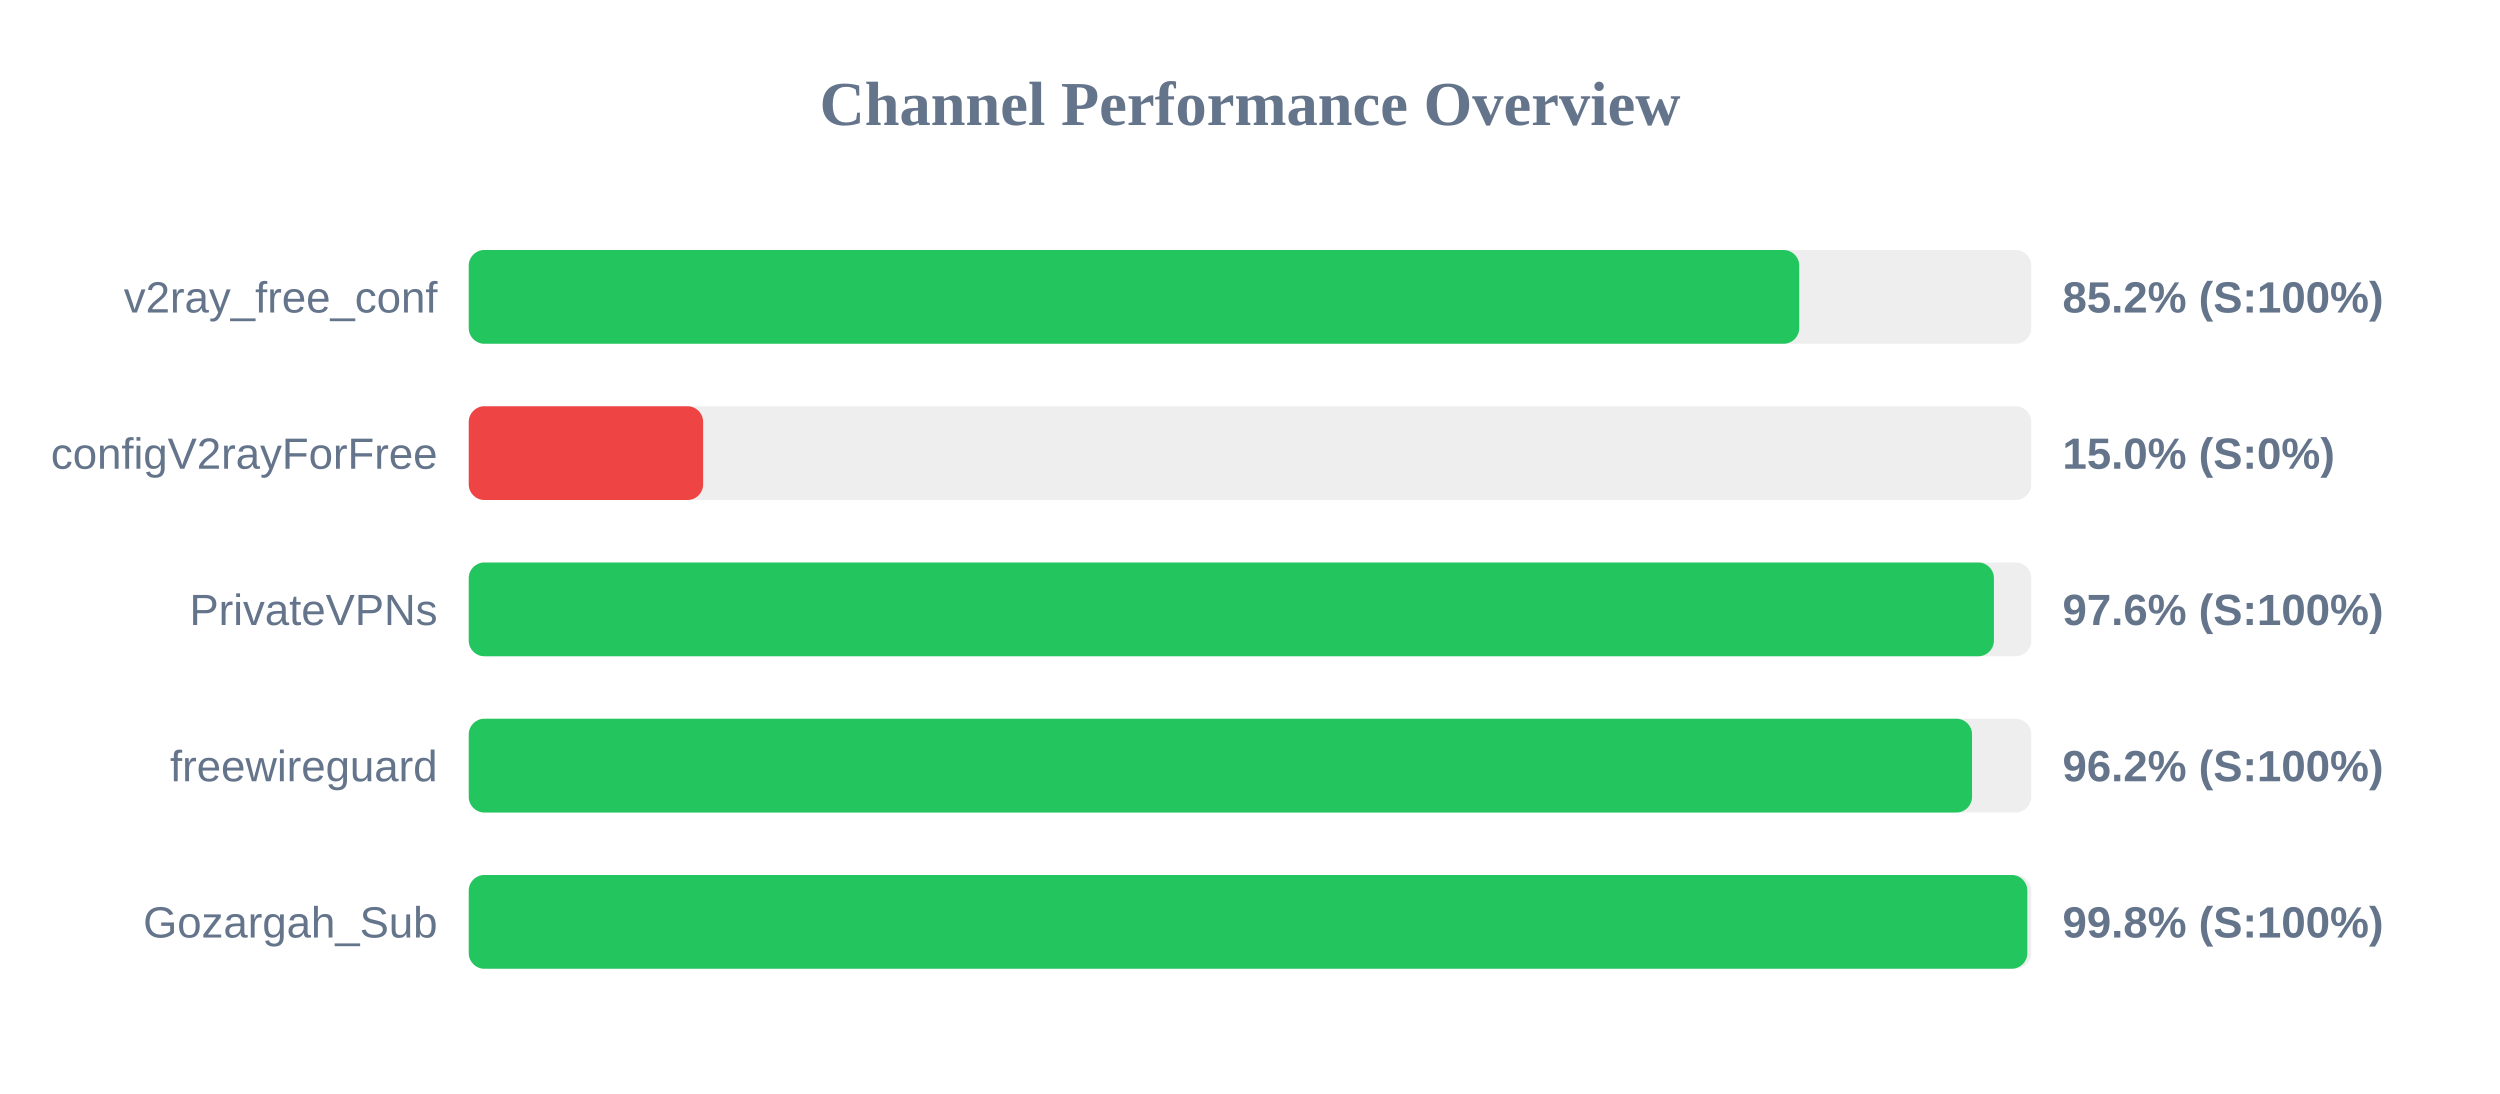
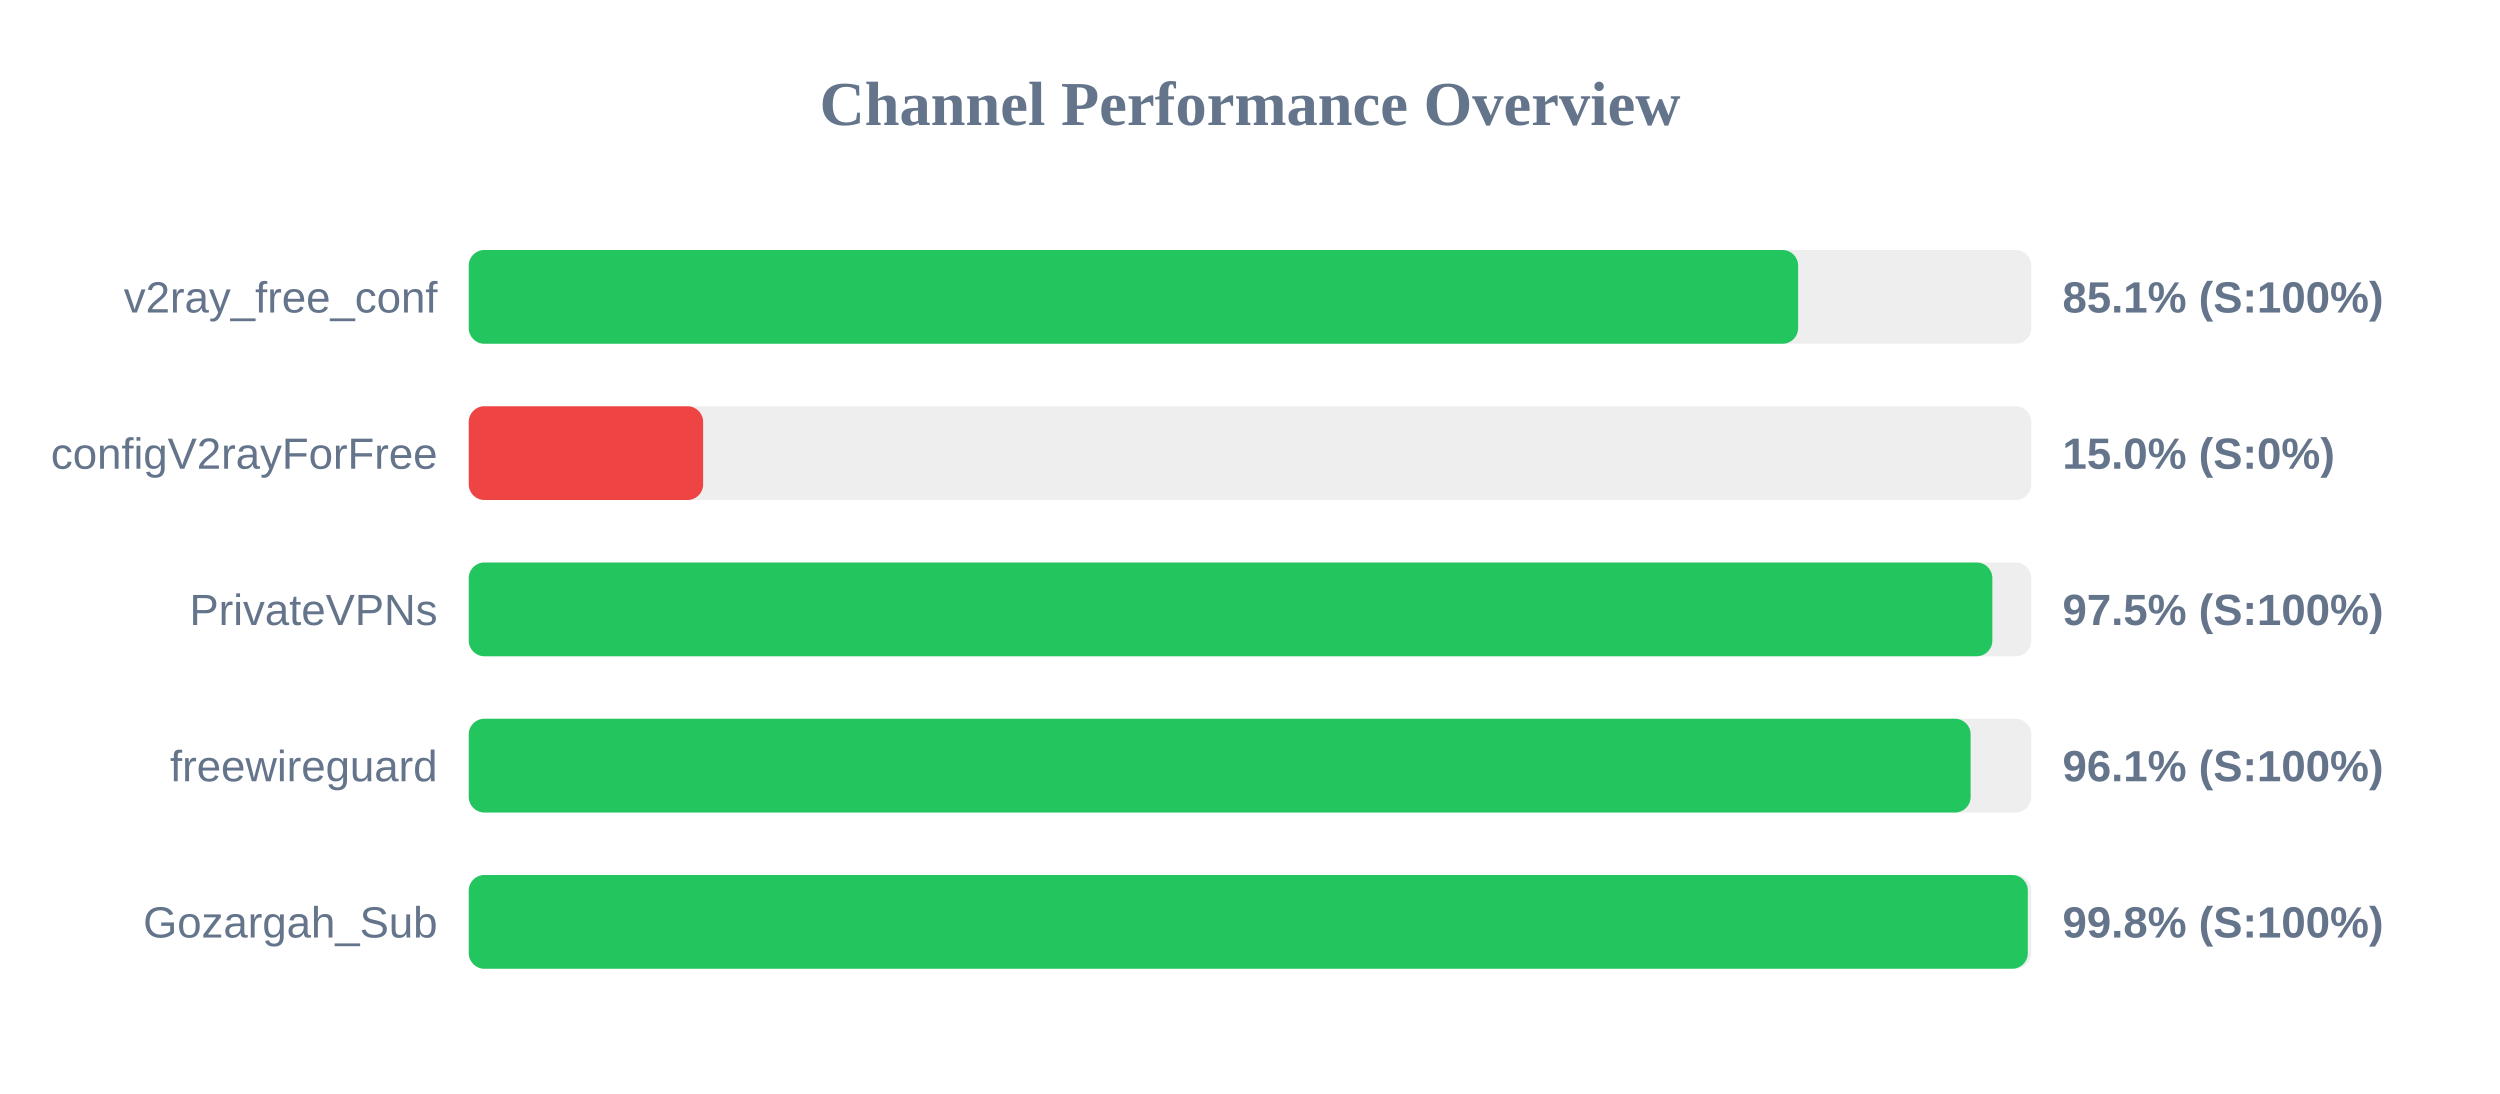
<svg xmlns="http://www.w3.org/2000/svg" width="800" height="350" version="1.1">
  <style>
        .row { font: 14px Arial; fill: #64748b; }
        .score { font: bold 14px Arial; fill: #64748b; }
    </style>
  <text x="400" y="40" text-anchor="middle" font-size="20px" font-weight="bold" fill="#64748b">Channel Performance Overview</text>
  <rect x="150" y="80" width="500" height="30" fill="#eee" rx="5" />
-   <rect x="150" y="80" width="425.75" height="30" fill="#22c55e" rx="5" />
+   <rect x="150" y="80" width="425.4" height="30" fill="#22c55e" rx="5" />
  <text x="140" y="100" text-anchor="end" class="row">v2ray_free_conf</text>
-   <text x="660" y="100" text-anchor="start" class="score">85.2% (S:100%)</text>
+   <text x="660" y="100" text-anchor="start" class="score">85.1% (S:100%)</text>
  <rect x="150" y="130" width="500" height="30" fill="#eee" rx="5" />
  <rect x="150" y="130" width="75.0" height="30" fill="#ef4444" rx="5" />
  <text x="140" y="150" text-anchor="end" class="row">configV2rayForFree</text>
  <text x="660" y="150" text-anchor="start" class="score">15.0% (S:0%)</text>
  <rect x="150" y="180" width="500" height="30" fill="#eee" rx="5" />
-   <rect x="150" y="180" width="488.05" height="30" fill="#22c55e" rx="5" />
+   <rect x="150" y="180" width="487.55" height="30" fill="#22c55e" rx="5" />
  <text x="140" y="200" text-anchor="end" class="row">PrivateVPNs</text>
-   <text x="660" y="200" text-anchor="start" class="score">97.6% (S:100%)</text>
+   <text x="660" y="200" text-anchor="start" class="score">97.5% (S:100%)</text>
  <rect x="150" y="230" width="500" height="30" fill="#eee" rx="5" />
-   <rect x="150" y="230" width="481.05" height="30" fill="#22c55e" rx="5" />
+   <rect x="150" y="230" width="480.6" height="30" fill="#22c55e" rx="5" />
  <text x="140" y="250" text-anchor="end" class="row">freewireguard</text>
-   <text x="660" y="250" text-anchor="start" class="score">96.2% (S:100%)</text>
+   <text x="660" y="250" text-anchor="start" class="score">96.1% (S:100%)</text>
  <rect x="150" y="280" width="500" height="30" fill="#eee" rx="5" />
-   <rect x="150" y="280" width="498.75" height="30" fill="#22c55e" rx="5" />
+   <rect x="150" y="280" width="498.9" height="30" fill="#22c55e" rx="5" />
  <text x="140" y="300" text-anchor="end" class="row">Gozargah_Sub</text>
  <text x="660" y="300" text-anchor="start" class="score">99.8% (S:100%)</text>
</svg>
